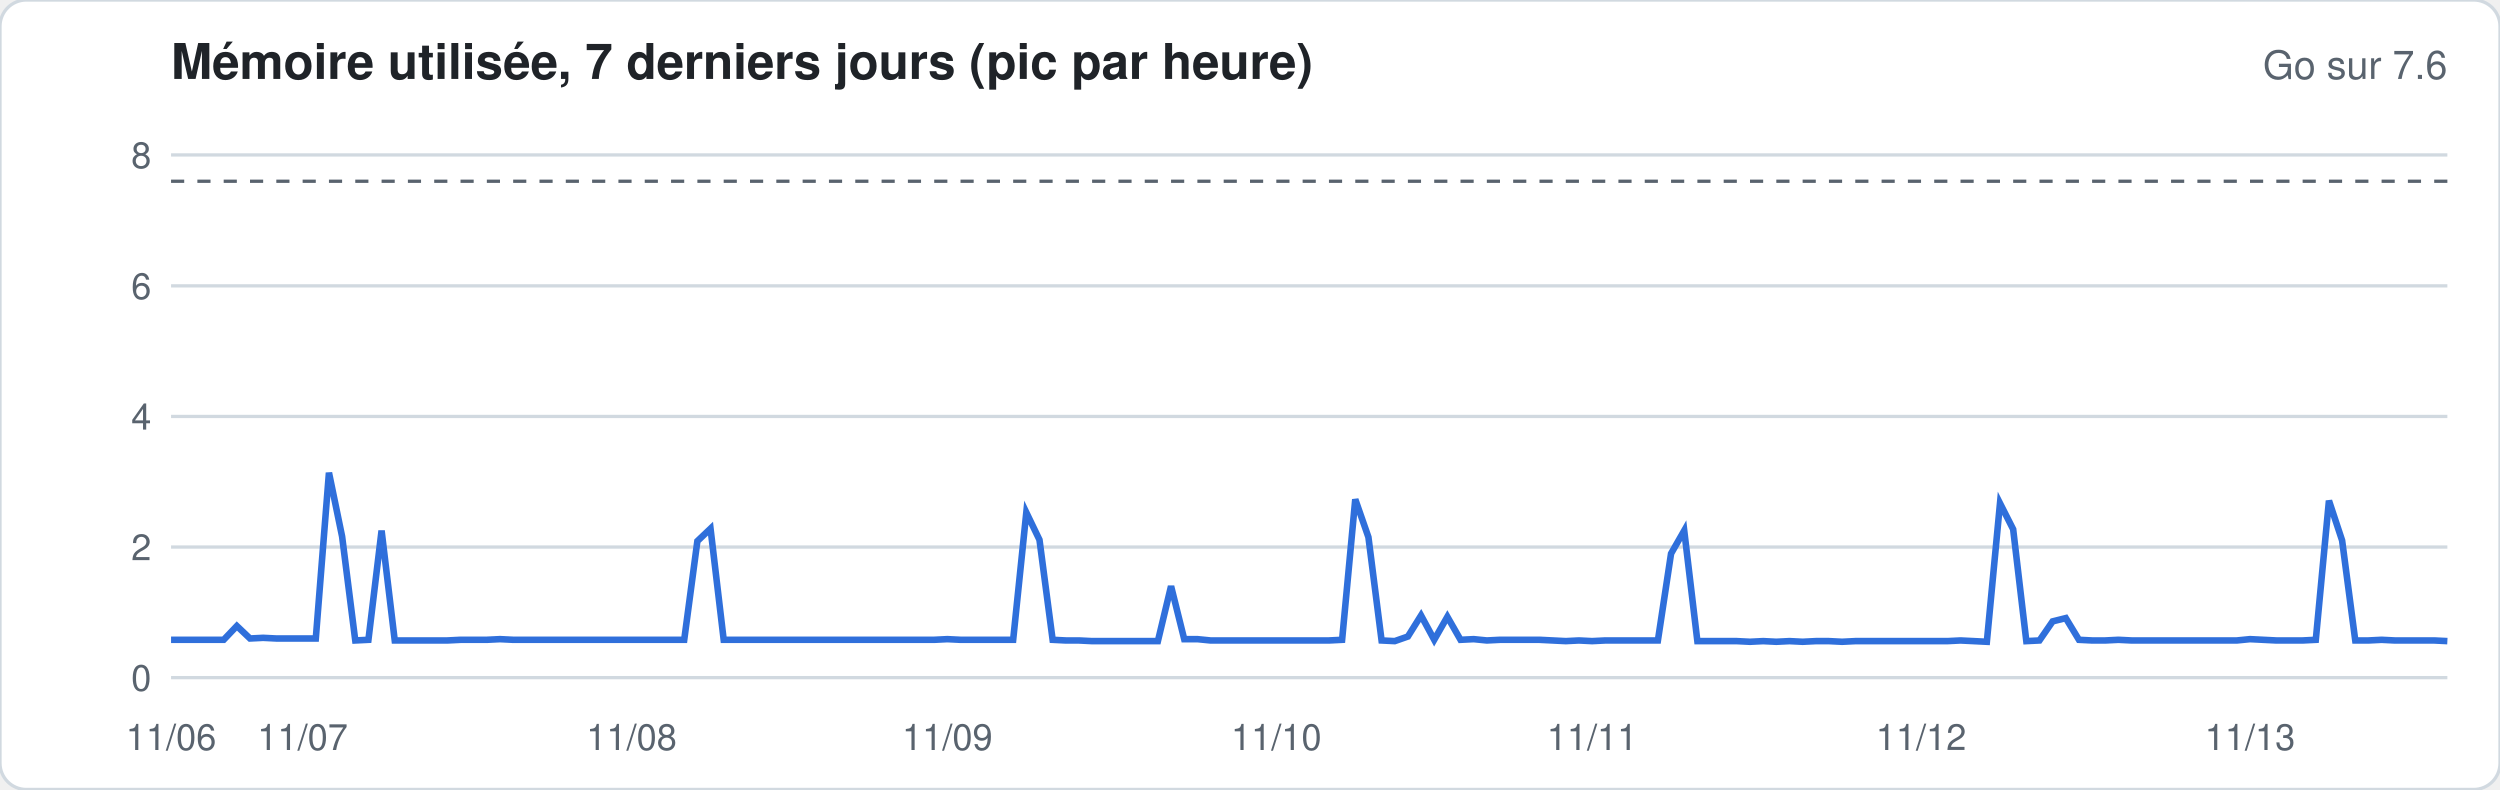
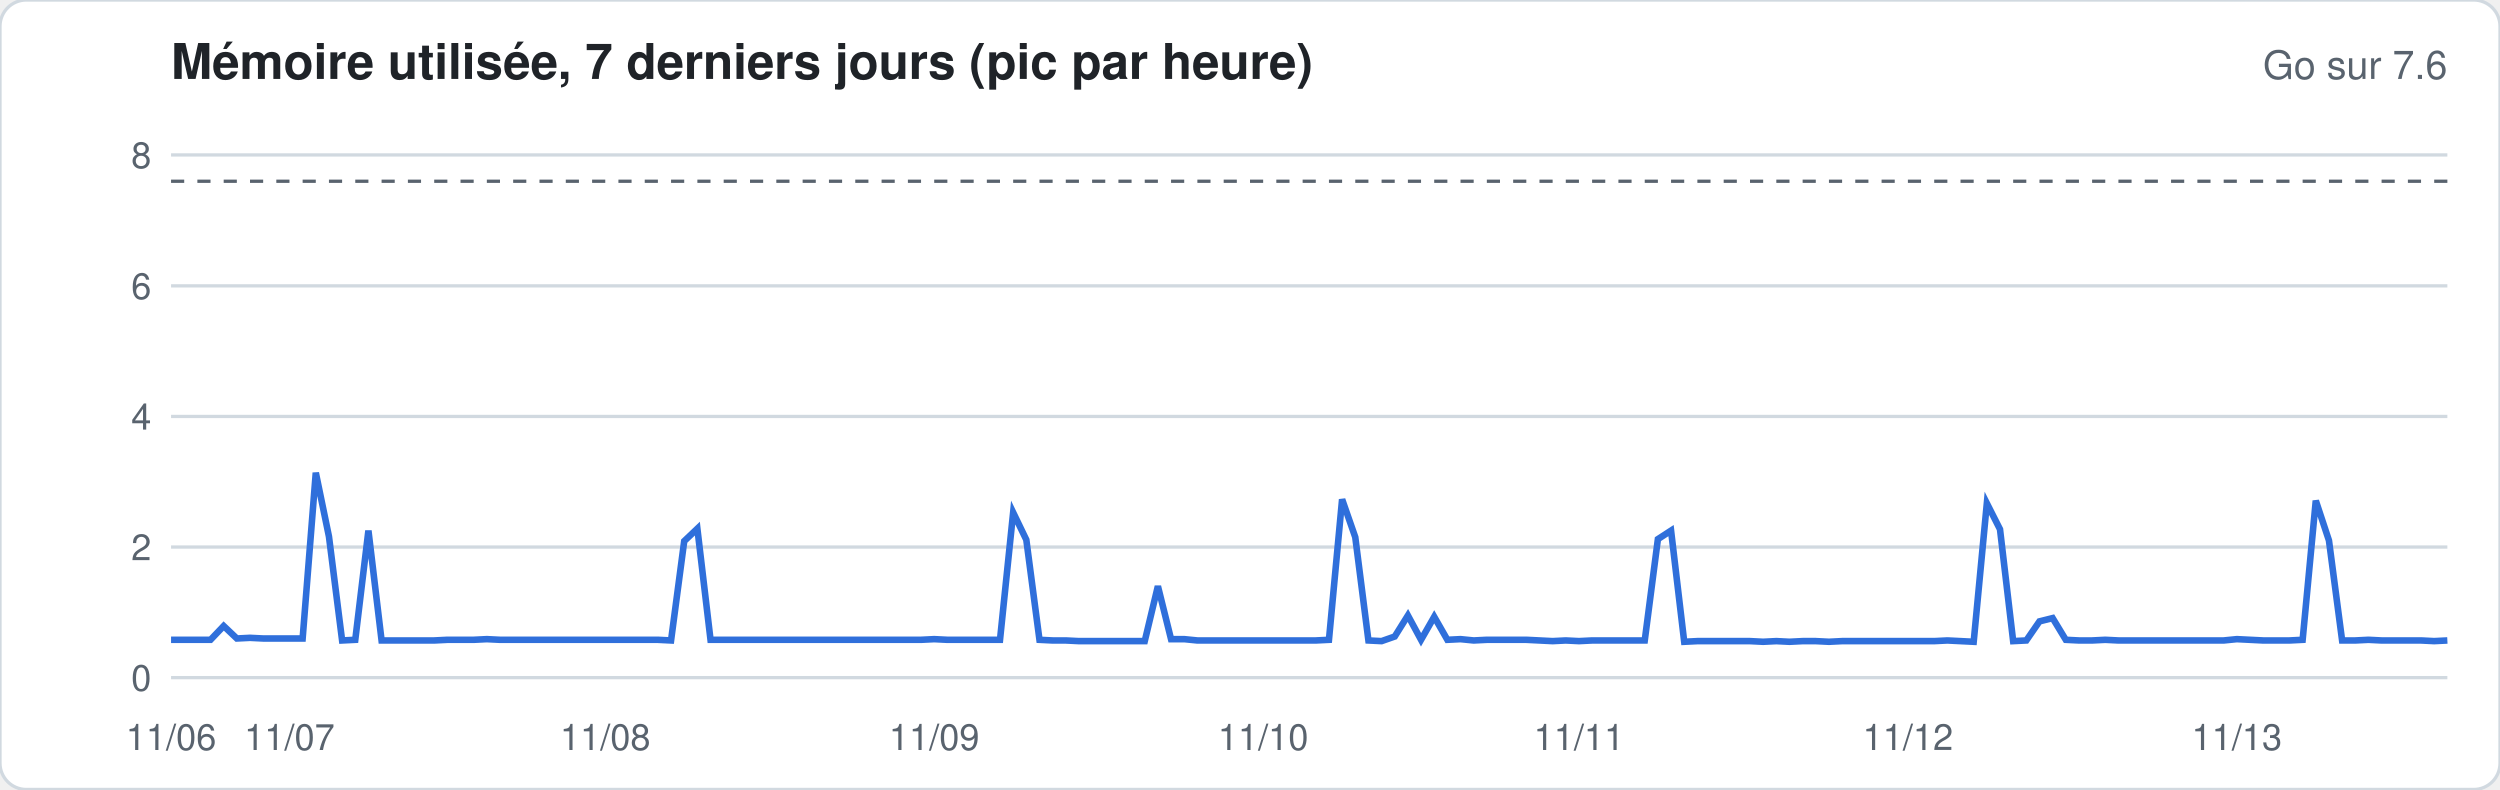
<svg xmlns="http://www.w3.org/2000/svg" width="760" height="240" viewBox="0 0 760 240" font-family="-apple-system,Segoe UI,Helvetica,Arial,sans-serif">
  <rect width="760" height="240" rx="8" fill="#ffffff" stroke="#d1d9e0" />
  <text x="52" y="24" font-size="15" font-weight="600" fill="#1f2328">Mémoire utilisée, 7 derniers jours (pic par heure)</text>
  <text x="744" y="24" font-size="12" fill="#59636e" text-anchor="end">Go sur 7.6</text>
  <line x1="52" x2="744" y1="206.0" y2="206.0" stroke="#d1d9e0" stroke-width="1" />
  <text x="46" y="210.0" font-size="11" fill="#59636e" text-anchor="end">0</text>
  <line x1="52" x2="744" y1="166.3" y2="166.3" stroke="#d1d9e0" stroke-width="1" />
  <text x="46" y="170.3" font-size="11" fill="#59636e" text-anchor="end">2</text>
  <line x1="52" x2="744" y1="126.6" y2="126.6" stroke="#d1d9e0" stroke-width="1" />
  <text x="46" y="130.6" font-size="11" fill="#59636e" text-anchor="end">4</text>
  <line x1="52" x2="744" y1="86.9" y2="86.9" stroke="#d1d9e0" stroke-width="1" />
  <text x="46" y="90.9" font-size="11" fill="#59636e" text-anchor="end">6</text>
  <line x1="52" x2="744" y1="47.1" y2="47.1" stroke="#d1d9e0" stroke-width="1" />
  <text x="46" y="51.1" font-size="11" fill="#59636e" text-anchor="end">8</text>
  <line x1="52" x2="744" y1="55.1" y2="55.1" stroke="#59636e" stroke-dasharray="4 4" />
-   <polyline fill="none" stroke="#2f6fdb" stroke-width="2" points="52.0,194.5 56.0,194.5 60.0,194.5 64.0,194.5 68.0,194.5 72.0,190.3 76.0,194.1 80.0,193.9 84.0,194.1 88.0,194.1 92.0,194.1 96.0,194.1 100.0,143.7 104.0,163.1 108.0,194.7 112.0,194.5 116.0,161.3 120.0,194.7 124.0,194.7 128.0,194.7 132.0,194.7 136.0,194.7 140.0,194.5 144.0,194.5 148.0,194.5 152.0,194.3 156.0,194.5 160.0,194.5 164.0,194.5 168.0,194.5 172.0,194.5 176.0,194.5 180.0,194.5 184.0,194.5 188.0,194.5 192.0,194.5 196.0,194.5 200.0,194.5 204.0,194.5 208.0,194.5 212.0,164.5 216.0,160.7 220.0,194.5 224.0,194.5 228.0,194.5 232.0,194.5 236.0,194.5 240.0,194.5 244.0,194.5 248.0,194.5 252.0,194.5 256.0,194.5 260.0,194.5 264.0,194.5 268.0,194.5 272.0,194.5 276.0,194.5 280.0,194.5 284.0,194.5 288.0,194.3 292.0,194.5 296.0,194.5 300.0,194.5 304.0,194.5 308.0,194.5 312.0,155.8 316.0,164.1 320.0,194.5 324.0,194.7 328.0,194.7 332.0,194.9 336.0,194.9 340.0,194.9 344.0,194.9 348.0,194.9 352.0,194.9 356.0,178.2 360.0,194.3 364.0,194.3 368.0,194.7 372.0,194.7 376.0,194.7 380.0,194.7 384.0,194.7 388.0,194.7 392.0,194.7 396.0,194.7 400.0,194.7 404.0,194.7 408.0,194.5 412.0,151.8 416.0,163.3 420.0,194.7 424.0,194.9 428.0,193.5 432.0,187.1 436.0,194.5 440.0,187.5 444.0,194.5 448.0,194.3 452.0,194.7 456.0,194.5 460.0,194.5 464.0,194.5 468.0,194.5 472.0,194.7 476.0,194.9 480.0,194.7 484.0,194.9 488.0,194.7 492.0,194.7 496.0,194.7 500.0,194.7 504.0,194.7 508.0,168.3 512.0,161.3 516.0,194.9 520.0,194.9 524.0,194.9 528.0,194.9 532.0,195.1 536.0,194.9 540.0,195.1 544.0,194.9 548.0,195.1 552.0,194.9 556.0,194.9 560.0,195.1 564.0,194.9 568.0,194.9 572.0,194.9 576.0,194.9 580.0,194.9 584.0,194.9 588.0,194.9 592.0,194.9 596.0,194.7 600.0,194.9 604.0,195.1 608.0,153.0 612.0,160.9 616.0,194.9 620.0,194.7 624.0,188.9 628.0,187.9 632.0,194.5 636.0,194.7 640.0,194.7 644.0,194.5 648.0,194.7 652.0,194.7 656.0,194.7 660.0,194.7 664.0,194.7 668.0,194.7 672.0,194.7 676.0,194.7 680.0,194.7 684.0,194.3 688.0,194.5 692.0,194.7 696.0,194.7 700.0,194.7 704.0,194.5 708.0,152.2 712.0,164.3 716.0,194.7 720.0,194.7 724.0,194.5 728.0,194.7 732.0,194.7 736.0,194.7 740.0,194.7 744.0,194.9" />
+   <polyline fill="none" stroke="#2f6fdb" stroke-width="2" points="52.0,194.5 56.0,194.5 60.0,194.5 64.0,194.5 68.0,190.3 72.0,194.1 76.0,193.9 80.0,194.1 84.0,194.1 88.0,194.1 92.0,194.1 96.0,143.7 100.0,163.1 104.0,194.7 108.0,194.5 112.0,161.3 116.0,194.7 120.0,194.7 124.0,194.7 128.0,194.7 132.0,194.7 136.0,194.5 140.0,194.5 144.0,194.5 148.0,194.3 152.0,194.5 156.0,194.5 160.0,194.5 164.0,194.5 168.0,194.5 172.0,194.5 176.0,194.5 180.0,194.5 184.0,194.5 188.0,194.5 192.0,194.5 196.0,194.5 200.0,194.5 204.0,194.7 208.0,164.5 212.0,160.7 216.0,194.5 220.0,194.5 224.0,194.5 228.0,194.5 232.0,194.5 236.0,194.5 240.0,194.5 244.0,194.5 248.0,194.5 252.0,194.5 256.0,194.5 260.0,194.5 264.0,194.5 268.0,194.5 272.0,194.5 276.0,194.5 280.0,194.5 284.0,194.3 288.0,194.5 292.0,194.5 296.0,194.5 300.0,194.5 304.0,194.5 308.0,155.8 312.0,164.1 316.0,194.5 320.0,194.7 324.0,194.7 328.0,194.9 332.0,194.9 336.0,194.9 340.0,194.9 344.0,194.9 348.0,194.9 352.0,178.2 356.0,194.3 360.0,194.3 364.0,194.7 368.0,194.7 372.0,194.7 376.0,194.7 380.0,194.7 384.0,194.7 388.0,194.7 392.0,194.7 396.0,194.7 400.0,194.7 404.0,194.5 408.0,151.8 412.0,163.3 416.0,194.7 420.0,194.9 424.0,193.5 428.0,187.1 432.0,194.5 436.0,187.5 440.0,194.5 444.0,194.3 448.0,194.7 452.0,194.5 456.0,194.5 460.0,194.5 464.0,194.5 468.0,194.7 472.0,194.9 476.0,194.7 480.0,194.9 484.0,194.7 488.0,194.7 492.0,194.7 496.0,194.7 500.0,194.7 504.0,163.9 508.0,161.3 512.0,195.1 516.0,194.9 520.0,194.9 524.0,194.9 528.0,194.9 532.0,194.9 536.0,195.1 540.0,194.9 544.0,195.1 548.0,194.9 552.0,194.9 556.0,195.1 560.0,194.9 564.0,194.9 568.0,194.9 572.0,194.9 576.0,194.9 580.0,194.9 584.0,194.9 588.0,194.9 592.0,194.7 596.0,194.9 600.0,195.1 604.0,153.0 608.0,160.9 612.0,194.9 616.0,194.7 620.0,188.9 624.0,187.9 628.0,194.5 632.0,194.7 636.0,194.7 640.0,194.5 644.0,194.7 648.0,194.7 652.0,194.7 656.0,194.7 660.0,194.7 664.0,194.7 668.0,194.7 672.0,194.7 676.0,194.7 680.0,194.3 684.0,194.5 688.0,194.7 692.0,194.7 696.0,194.7 700.0,194.5 704.0,152.2 708.0,164.3 712.0,194.7 716.0,194.7 720.0,194.5 724.0,194.7 728.0,194.7 732.0,194.7 736.0,194.7 740.0,194.9 744.0,194.7" />
  <text x="52.0" y="228" font-size="11" fill="#59636e" text-anchor="middle">11/06</text>
-   <text x="92.0" y="228" font-size="11" fill="#59636e" text-anchor="middle">11/07</text>
-   <text x="192.0" y="228" font-size="11" fill="#59636e" text-anchor="middle">11/08</text>
-   <text x="288.0" y="228" font-size="11" fill="#59636e" text-anchor="middle">11/09</text>
-   <text x="388.0" y="228" font-size="11" fill="#59636e" text-anchor="middle">11/10</text>
-   <text x="484.0" y="228" font-size="11" fill="#59636e" text-anchor="middle">11/11</text>
-   <text x="584.0" y="228" font-size="11" fill="#59636e" text-anchor="middle">11/12</text>
-   <text x="684.0" y="228" font-size="11" fill="#59636e" text-anchor="middle">11/13</text>
+   <text x="88.0" y="228" font-size="11" fill="#59636e" text-anchor="middle">11/07</text>
+   <text x="184.0" y="228" font-size="11" fill="#59636e" text-anchor="middle">11/08</text>
+   <text x="284.0" y="228" font-size="11" fill="#59636e" text-anchor="middle">11/09</text>
+   <text x="384.0" y="228" font-size="11" fill="#59636e" text-anchor="middle">11/10</text>
+   <text x="480.0" y="228" font-size="11" fill="#59636e" text-anchor="middle">11/11</text>
+   <text x="580.0" y="228" font-size="11" fill="#59636e" text-anchor="middle">11/12</text>
+   <text x="680.0" y="228" font-size="11" fill="#59636e" text-anchor="middle">11/13</text>
</svg>
